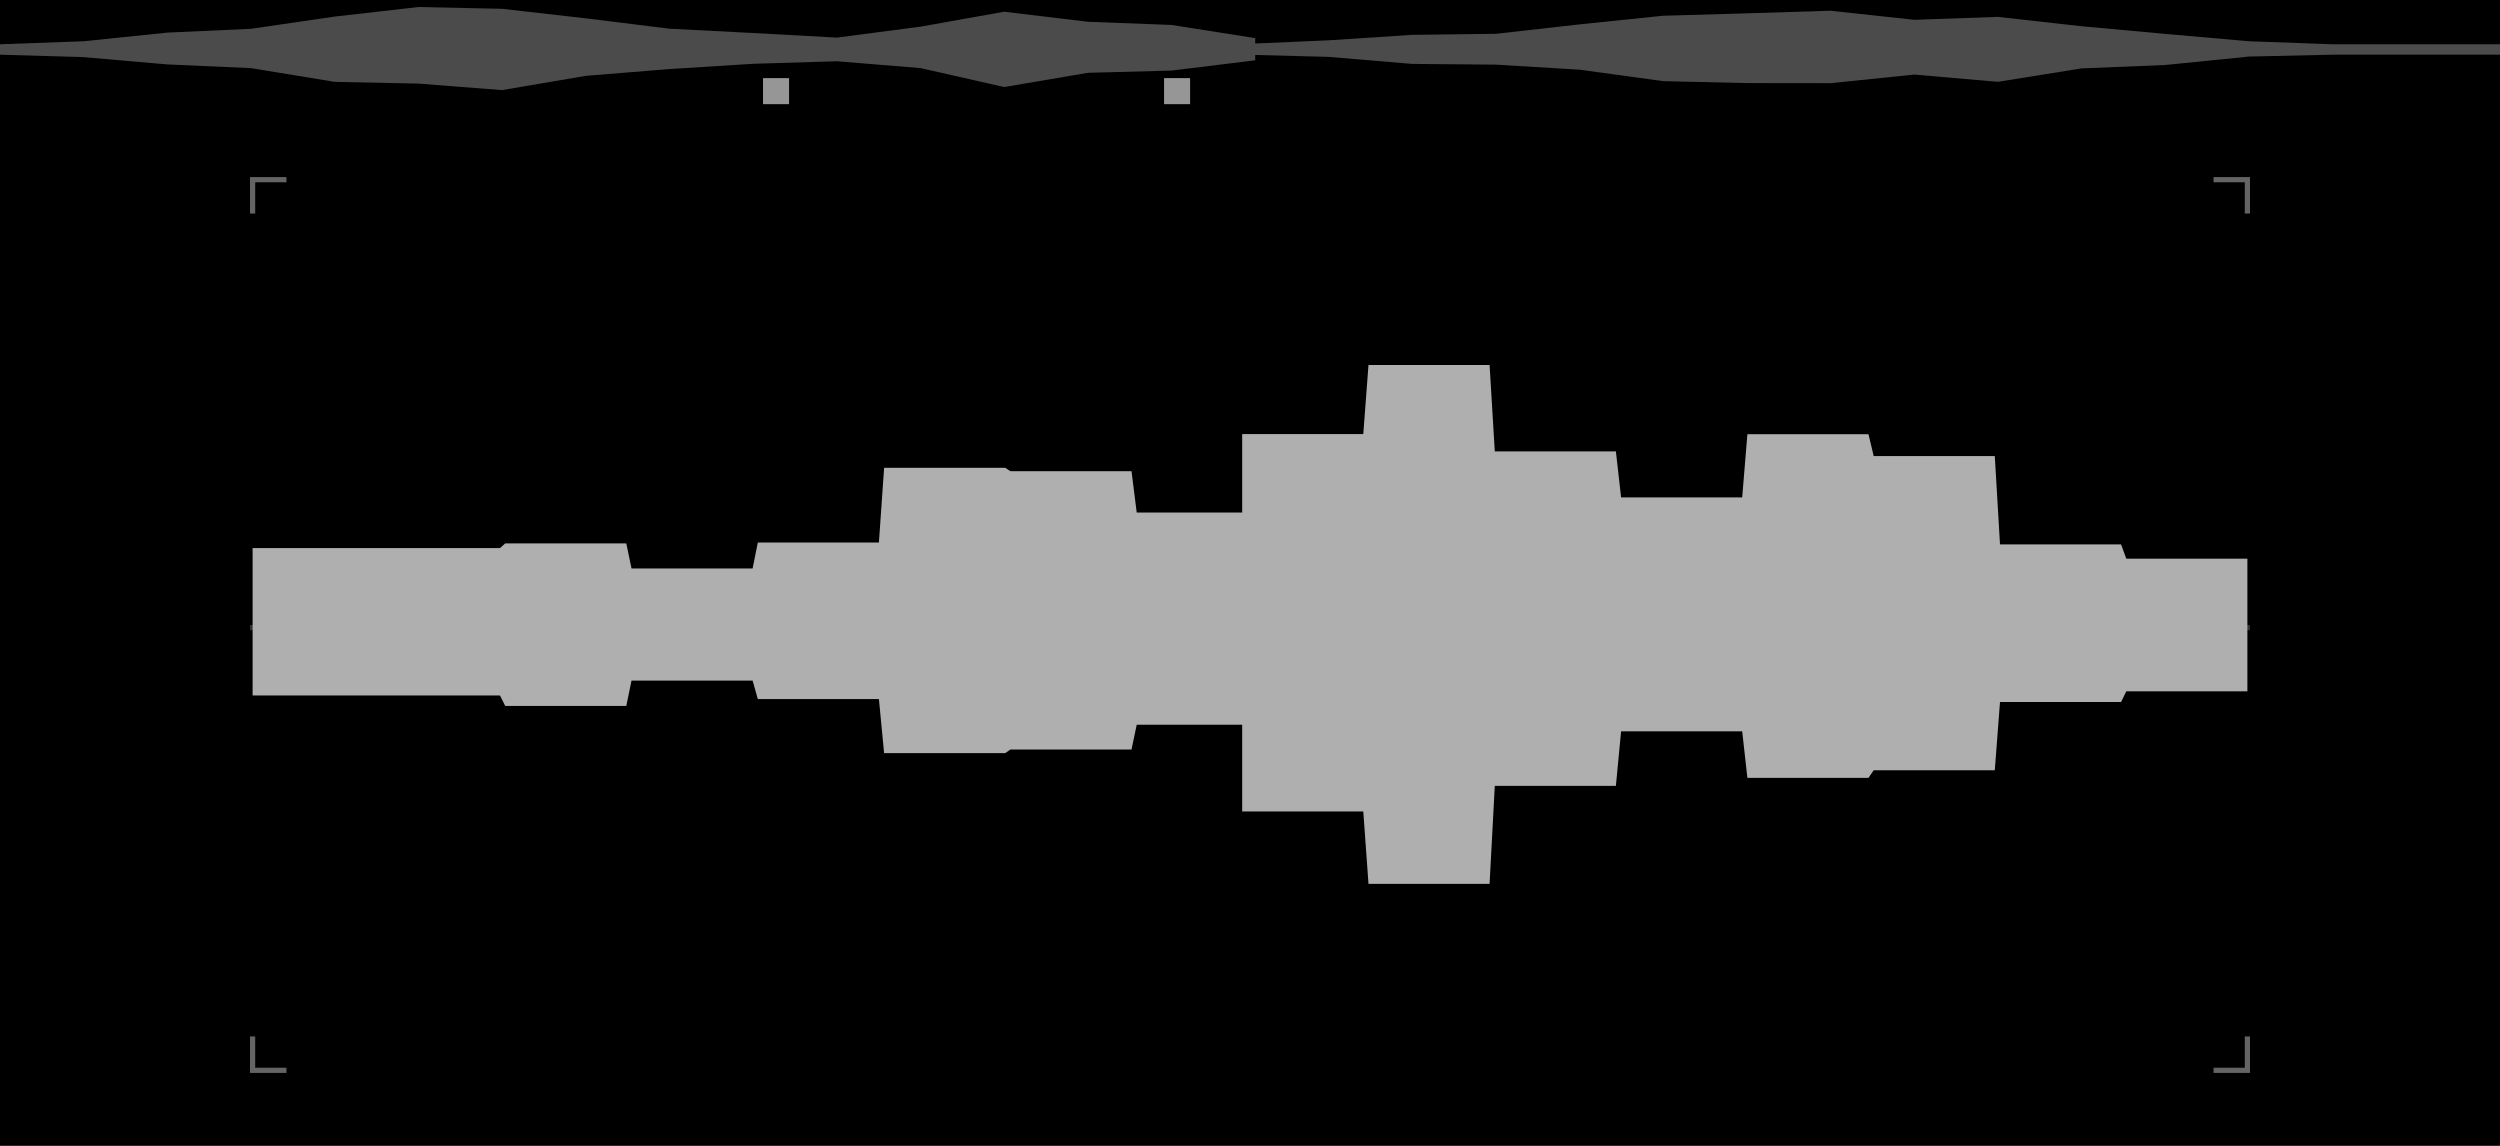
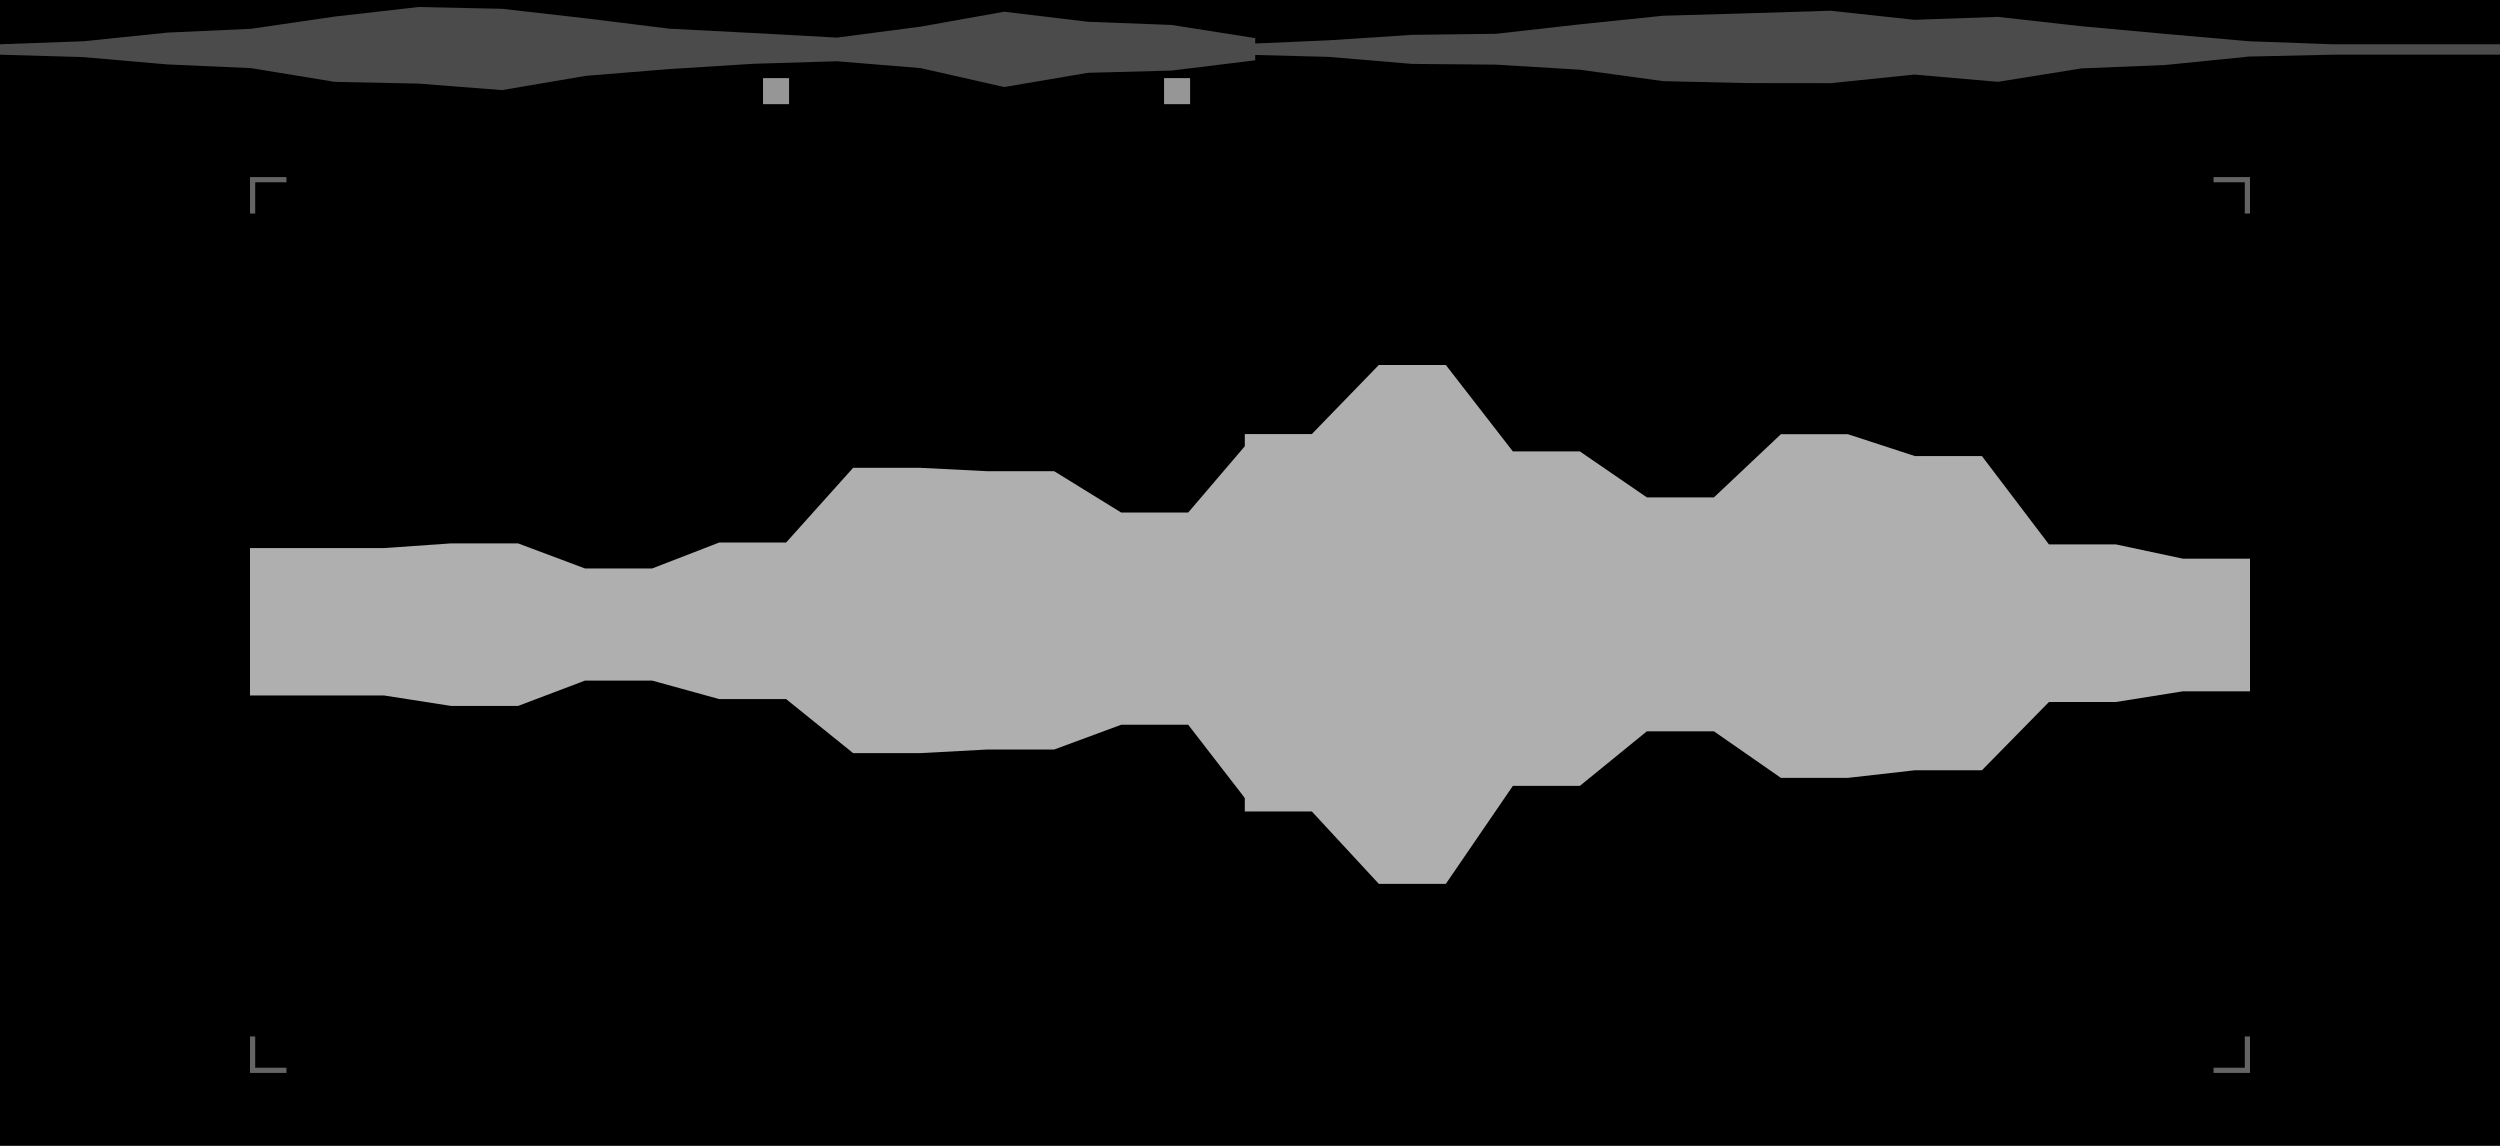
<svg xmlns="http://www.w3.org/2000/svg" width="480" height="220" viewBox="0 0 480 220">
  <g id="preview_canvas">
    <rect x="0" y="0" width="480" height="220" fill="#000000" stroke="none" />
  </g>
  <path d="M 0 0 L 480 0 L 480 20 L 0 20 Z" fill="#000000" stroke="none" stroke-width="0" />
  <path d="M 128.53 5.51 L 144.6 6.34 L 160.67 7.22 L 176.73 5.12 L 192.8 2.25 L 208.87 4.18 L 224.93 4.79 L 241 7.32 L 241 11.58 L 224.93 13.55 L 208.87 13.98 L 192.8 16.71 L 176.73 13.07 L 160.67 11.76 L 144.6 12.25 L 128.53 13.26 L 112.47 14.56 L 96.4 17.3 L 80.33 16.05 L 64.27 15.72 L 48.2 13.08 L 32.13 12.37 L 16.07 10.97 L 0 10.5 L 0 8.5 L 16.07 7.92 L 32.13 6.26 L 48.2 5.53 L 64.27 3.18 L 80.33 1.35 L 96.4 1.69 L 112.47 3.52 Z" fill="#4B4B4B" stroke="none" stroke-width="0" />
  <path d="M 367.53 3.8 L 383.6 3.24 L 399.67 5.04 L 415.73 6.51 L 431.8 7.92 L 447.87 8.5 L 463.93 8.5 L 480 8.5 L 480 10.5 L 463.93 10.5 L 447.87 10.5 L 431.8 10.86 L 415.73 12.48 L 399.67 13.13 L 383.6 15.71 L 367.53 14.32 L 351.47 15.97 L 335.4 15.95 L 319.33 15.58 L 303.27 13.38 L 287.2 12.41 L 271.13 12.27 L 255.07 10.92 L 239 10.5 L 239 8.44 L 255.07 7.74 L 271.13 6.69 L 287.2 6.49 L 303.27 4.68 L 319.33 3.02 L 335.4 2.56 L 351.47 2.06 Z" fill="#4B4B4B" stroke="none" stroke-width="0" />
  <path d="M 146.5 15 L 151.5 15 L 151.5 20 L 146.5 20 Z" fill="#969696" stroke="none" stroke-width="0" />
  <path d="M 223.5 15 L 228.5 15 L 228.5 20 L 223.5 20 Z" fill="#969696" stroke="none" stroke-width="0" />
  <path d="M 48 34 L 55 34 L 55 35 L 49 35 L 49 41 L 48 41 Z" fill="#646464" stroke="none" stroke-width="0" />
  <path d="M 48 199 L 49 199 L 49 205 L 55 205 L 55 206 L 48 206 Z" fill="#646464" stroke="none" stroke-width="0" />
  <path d="M 432 41 L 431 41 L 431 35 L 425 35 L 425 34 L 432 34 Z" fill="#646464" stroke="none" stroke-width="0" />
  <path d="M 432 206 L 425 206 L 425 205 L 431 205 L 431 199 L 432 199 Z" fill="#646464" stroke="none" stroke-width="0" />
  <path d="M 48 120 L 432 120 L 432 121 L 48 121 Z" fill="#323232" stroke="none" stroke-width="0" />
-   <path d="M 145.5 104.17 L 168.75 104.17 L 169.75 89.82 L 193 89.82 L 194 90.47 L 217.25 90.47 L 218.25 98.41 L 241.5 98.41 L 241.5 139.15 L 218.25 139.15 L 217.25 143.91 L 194 143.91 L 193 144.6 L 169.75 144.6 L 168.75 134.22 L 145.5 134.22 L 144.5 130.67 L 121.25 130.67 L 120.25 135.54 L 97 135.54 L 96 133.53 L 72.75 133.53 L 71.75 133.53 L 48.5 133.53 L 48.5 105.23 L 71.75 105.23 L 72.75 105.23 L 96 105.23 L 97 104.33 L 120.25 104.33 L 121.25 109.15 L 144.5 109.15 Z" fill="#AFAFAF" stroke="none" stroke-width="0" />
-   <path d="M 335.5 83.37 L 358.75 83.37 L 359.75 87.57 L 383 87.57 L 384 104.53 L 407.25 104.53 L 408.25 107.27 L 431.5 107.27 L 431.5 132.73 L 408.25 132.73 L 407.25 134.78 L 384 134.78 L 383 147.89 L 359.75 147.89 L 358.75 149.35 L 335.5 149.35 L 334.5 140.41 L 311.25 140.41 L 310.25 150.89 L 287 150.89 L 286 169.7 L 262.75 169.7 L 261.75 155.8 L 238.5 155.8 L 238.5 83.34 L 261.75 83.34 L 262.75 70.08 L 286 70.08 L 287 86.67 L 310.25 86.67 L 311.25 95.5 L 334.5 95.5 Z" fill="#AFAFAF" stroke="none" stroke-width="0" />
+   <path d="M 150.93 104.17 L 163.8 89.82 L 176.67 89.82 L 189.53 90.47 L 202.4 90.47 L 215.27 98.41 L 228.13 98.41 L 241 83.34 L 241 155.8 L 228.13 139.15 L 215.27 139.15 L 202.4 143.91 L 189.53 143.91 L 176.67 144.6 L 163.8 144.6 L 150.93 134.22 L 138.07 134.22 L 125.2 130.67 L 112.33 130.67 L 99.47 135.54 L 86.6 135.54 L 73.73 133.53 L 60.87 133.53 L 48 133.53 L 48 105.23 L 60.87 105.23 L 73.73 105.23 L 86.6 104.33 L 99.47 104.33 L 112.33 109.15 L 125.2 109.15 L 138.07 104.17 Z" fill="#AFAFAF" stroke="none" stroke-width="0" />
+   <path d="M 341.93 83.37 L 354.8 83.37 L 367.67 87.57 L 380.53 87.57 L 393.4 104.53 L 406.27 104.53 L 419.13 107.27 L 432 107.27 L 432 132.73 L 419.13 132.73 L 406.27 134.78 L 393.4 134.78 L 380.53 147.89 L 367.67 147.89 L 354.8 149.35 L 341.93 149.35 L 329.07 140.41 L 316.2 140.41 L 303.33 150.89 L 290.47 150.89 L 277.6 169.7 L 264.73 169.7 L 251.87 155.8 L 239 155.8 L 239 83.34 L 251.87 83.34 L 264.73 70.08 L 277.6 70.08 L 290.47 86.67 L 303.33 86.67 L 316.2 95.5 L 329.07 95.5 Z" fill="#AFAFAF" stroke="none" stroke-width="0" />
</svg>
